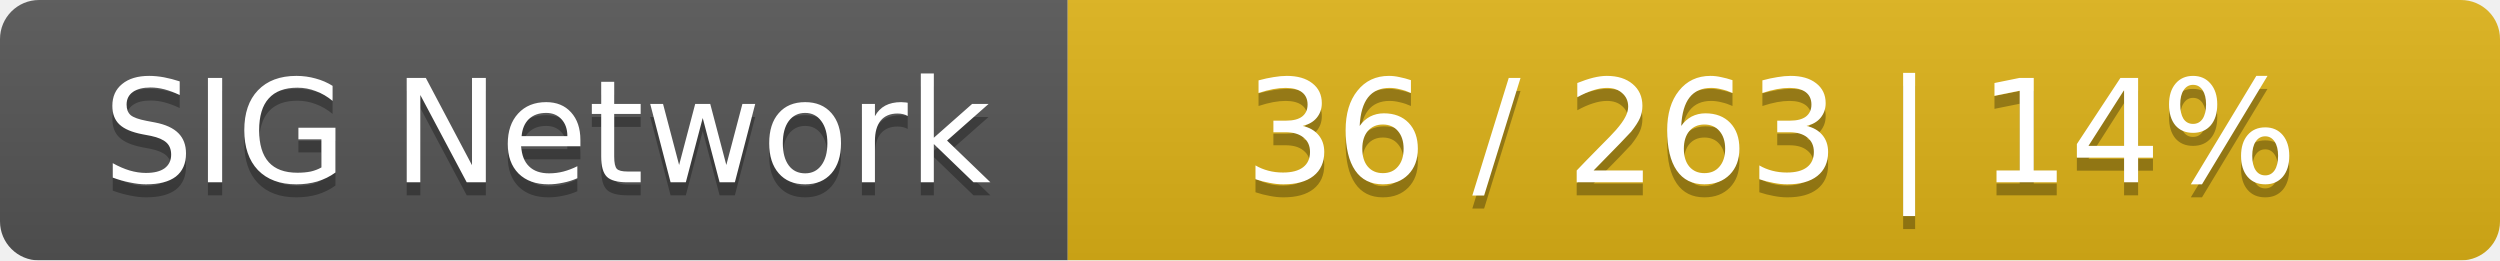
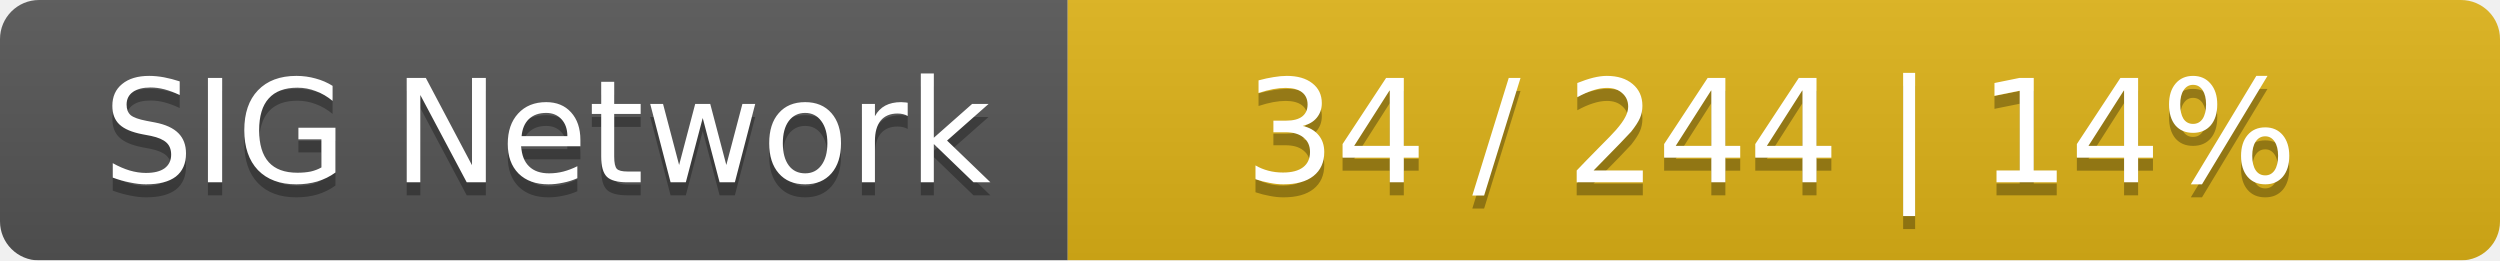
<svg xmlns="http://www.w3.org/2000/svg" width="192" height="20">
  <linearGradient id="smooth" x2="0" y2="100%">
    <stop offset="0" stop-color="#bbb" stop-opacity=".1" />
    <stop offset="1" stop-opacity=".1" />
  </linearGradient>
  <mask id="round">
    <rect width="192" height="20" rx="3" fill="#fff" />
  </mask>
  <g mask="url(#round)">
    <rect width="82" height="20" fill="#555" />
    <rect x="82" width="110" height="20" fill="#dfb317" />
    <rect width="192" height="20" fill="url(#smooth)" />
  </g>
  <g fill="#fff" text-anchor="middle" font-family="DejaVu Sans,Verdana,Geneva,sans-serif" font-size="11">
    <text x="42" y="15" fill="#010101" fill-opacity=".3">SIG Network</text>
    <text x="42" y="14">SIG Network</text>
-     <text x="136" y="15" fill="#010101" fill-opacity=".3">36 / 263    |    14%</text>
-     <text x="136" y="14">36 / 263    |    14%</text>
+     <text x="136" y="15" fill="#010101" fill-opacity=".3">34 / 244    |    14%</text>
+     <text x="136" y="14">34 / 244    |    14%</text>
  </g>
</svg>
